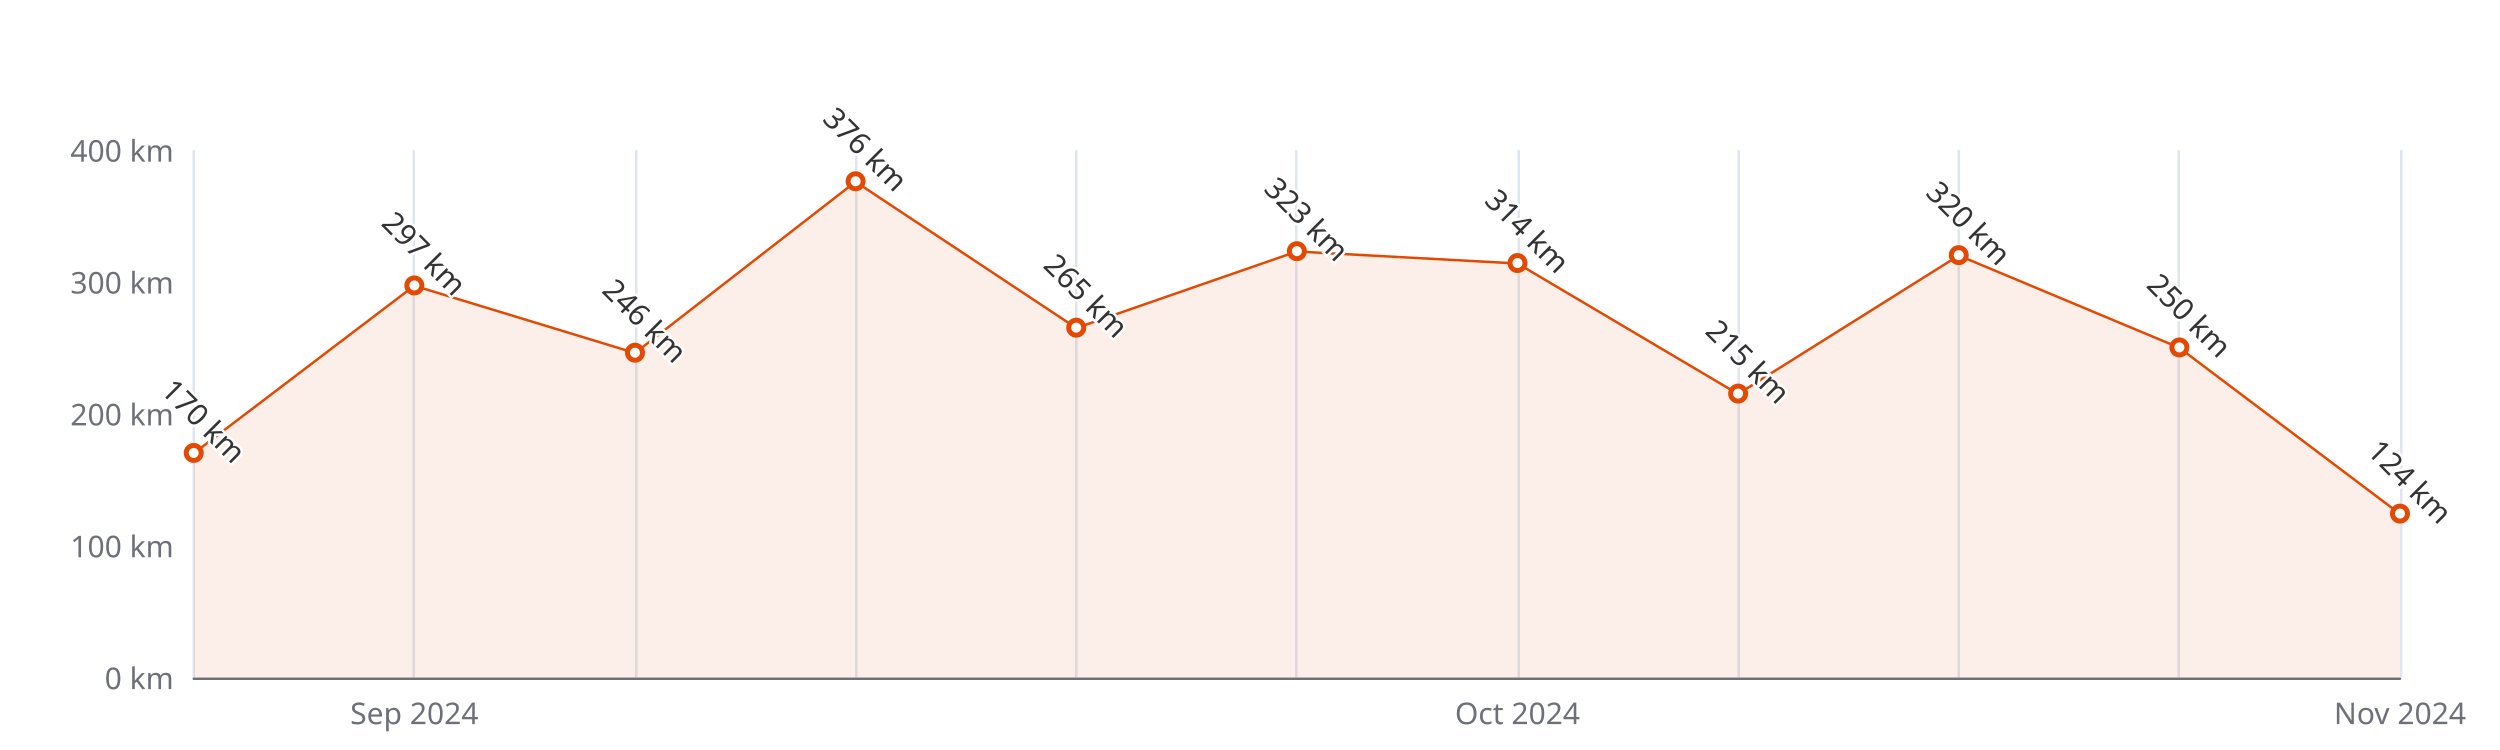
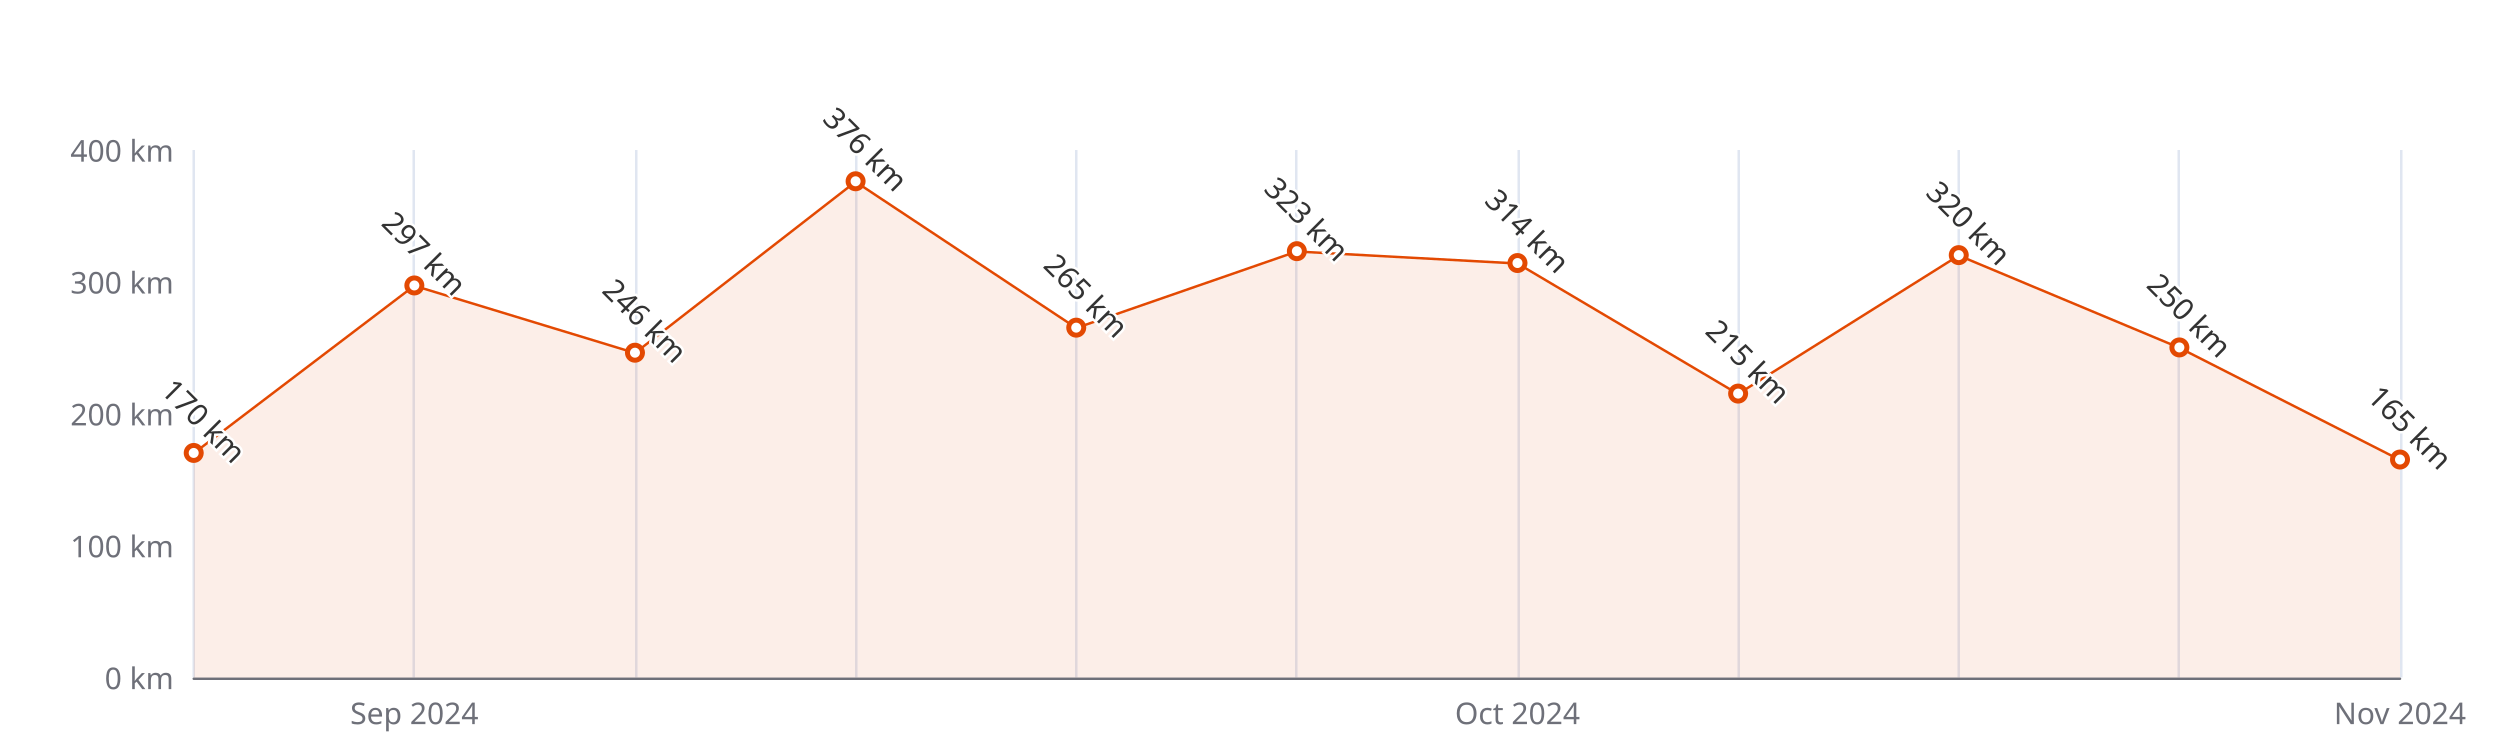
<svg xmlns="http://www.w3.org/2000/svg" width="1000" height="300" version="1.1" baseProfile="full" viewBox="0 0 1000 300">
  <rect width="1000" height="300" x="0" y="0" id="0" fill="#ffffff" />
  <path d="M77.5 60L77.5 271" fill="none" stroke="#E0E6F1" />
  <path d="M165.5 60L165.5 271" fill="none" stroke="#E0E6F1" />
  <path d="M254.5 60L254.5 271" fill="none" stroke="#E0E6F1" />
  <path d="M342.5 60L342.5 271" fill="none" stroke="#E0E6F1" />
  <path d="M430.5 60L430.5 271" fill="none" stroke="#E0E6F1" />
  <path d="M518.5 60L518.5 271" fill="none" stroke="#E0E6F1" />
  <path d="M607.5 60L607.5 271" fill="none" stroke="#E0E6F1" />
  <path d="M695.5 60L695.5 271" fill="none" stroke="#E0E6F1" />
  <path d="M783.5 60L783.5 271" fill="none" stroke="#E0E6F1" />
  <path d="M871.5 60L871.5 271" fill="none" stroke="#E0E6F1" />
  <path d="M960.5 60L960.5 271" fill="none" stroke="#E0E6F1" />
  <path d="M77.5 271.5L960 271.5" fill="none" stroke="#6E7079" stroke-linecap="round" />
  <text dominant-baseline="central" text-anchor="end" style="font-size:12px;font-family:sans-serif;" xml:space="preserve" transform="translate(69.48 271)" fill="#6E7079">0 km</text>
  <text dominant-baseline="central" text-anchor="end" style="font-size:12px;font-family:sans-serif;" xml:space="preserve" transform="translate(69.48 218.25)" fill="#6E7079">100 km</text>
  <text dominant-baseline="central" text-anchor="end" style="font-size:12px;font-family:sans-serif;" xml:space="preserve" transform="translate(69.48 165.5)" fill="#6E7079">200 km</text>
  <text dominant-baseline="central" text-anchor="end" style="font-size:12px;font-family:sans-serif;" xml:space="preserve" transform="translate(69.48 112.75)" fill="#6E7079">300 km</text>
  <text dominant-baseline="central" text-anchor="end" style="font-size:12px;font-family:sans-serif;" xml:space="preserve" transform="translate(69.48 60)" fill="#6E7079">400 km</text>
  <text dominant-baseline="central" text-anchor="middle" style="font-size:12px;font-family:sans-serif;" xml:space="preserve" y="6" transform="translate(165.732 279)" fill="#6E7079">Sep 2024</text>
  <text dominant-baseline="central" text-anchor="middle" style="font-size:12px;font-family:sans-serif;" xml:space="preserve" y="6" transform="translate(606.992 279)" fill="#6E7079">Oct 2024</text>
  <text dominant-baseline="central" text-anchor="middle" style="font-size:12px;font-family:sans-serif;" xml:space="preserve" y="6" transform="translate(960 279)" fill="#6E7079">Nov 2024</text>
  <g clip-path="url(#zr5-c0)">
-     <path d="M77.5 181.3L165.7 114.3L254 141.2L342.2 72.7L430.5 131.2L518.7 100.6L607 105.4L695.2 157.6L783.5 102.2L871.7 139.1L960 205.6L960 271L871.7 271L783.5 271L695.2 271L607 271L518.7 271L430.5 271L342.2 271L254 271L165.7 271L77.5 271Z" fill="rgb(227,73,2)" fill-opacity="0.09" />
-     <path d="M77.5 181.3L165.7 114.3L254 141.2L342.2 72.7L430.5 131.2L518.7 100.6L607 105.4L695.2 157.6L783.5 102.2L871.7 139.1L960 205.6" fill="none" stroke="#E34902" stroke-linejoin="bevel" />
+     <path d="M77.5 181.3L165.7 114.3L254 141.2L342.2 72.7L430.5 131.2L518.7 100.6L607 105.4L695.2 157.6L783.5 102.2L871.7 139.1L960 184L960 271L871.7 271L783.5 271L695.2 271L607 271L518.7 271L430.5 271L342.2 271L254 271L165.7 271L77.5 271Z" fill="rgb(227,73,2)" fill-opacity="0.09" />
+     <path d="M77.5 181.3L165.7 114.3L254 141.2L342.2 72.7L430.5 131.2L518.7 100.6L607 105.4L695.2 157.6L783.5 102.2L871.7 139.1L960 184" fill="none" stroke="#E34902" stroke-linejoin="bevel" />
  </g>
  <path d="M1 0A1 1 0 1 1 1 -0.1A1 1 0 0 1 1 0" transform="matrix(3,0,0,3,77.48,181.325)" fill="#fff" stroke="#E34902" stroke-width="0.667" />
  <path d="M1 0A1 1 0 1 1 1 -0.1A1 1 0 0 1 1 0" transform="matrix(3,0,0,3,165.732,114.3325)" fill="#fff" stroke="#E34902" stroke-width="0.667" />
  <path d="M1 0A1 1 0 1 1 1 -0.1A1 1 0 0 1 1 0" transform="matrix(3,0,0,3,253.984,141.235)" fill="#fff" stroke="#E34902" stroke-width="0.667" />
  <path d="M1 0A1 1 0 1 1 1 -0.1A1 1 0 0 1 1 0" transform="matrix(3,0,0,3,342.236,72.66)" fill="#fff" stroke="#E34902" stroke-width="0.667" />
  <path d="M1 0A1 1 0 1 1 1 -0.1A1 1 0 0 1 1 0" transform="matrix(3,0,0,3,430.488,131.2125)" fill="#fff" stroke="#E34902" stroke-width="0.667" />
  <path d="M1 0A1 1 0 1 1 1 -0.1A1 1 0 0 1 1 0" transform="matrix(3,0,0,3,518.74,100.6175)" fill="#fff" stroke="#E34902" stroke-width="0.667" />
  <path d="M1 0A1 1 0 1 1 1 -0.1A1 1 0 0 1 1 0" transform="matrix(3,0,0,3,606.992,105.365)" fill="#fff" stroke="#E34902" stroke-width="0.667" />
  <path d="M1 0A1 1 0 1 1 1 -0.1A1 1 0 0 1 1 0" transform="matrix(3,0,0,3,695.244,157.5875)" fill="#fff" stroke="#E34902" stroke-width="0.667" />
  <path d="M1 0A1 1 0 1 1 1 -0.1A1 1 0 0 1 1 0" transform="matrix(3,0,0,3,783.496,102.2)" fill="#fff" stroke="#E34902" stroke-width="0.667" />
  <path d="M1 0A1 1 0 1 1 1 -0.1A1 1 0 0 1 1 0" transform="matrix(3,0,0,3,871.748,139.125)" fill="#fff" stroke="#E34902" stroke-width="0.667" />
-   <path d="M1 0A1 1 0 1 1 1 -0.1A1 1 0 0 1 1 0" transform="matrix(3,0,0,3,960,205.59)" fill="#fff" stroke="#E34902" stroke-width="0.667" />
+   <path d="M1 0A1 1 0 1 1 1 -0.1A1 1 0 0 1 1 0" transform="matrix(3,0,0,3,960,183.9625)" fill="#fff" stroke="#E34902" stroke-width="0.667" />
  <text dominant-baseline="central" text-anchor="middle" style="font-size:12px;font-family:sans-serif;" xml:space="preserve" y="-6" transform="matrix(0.707,0.707,-0.707,0.707,77.48,172.325)" fill="#333" stroke="rgb(255,255,255)" stroke-width="2" paint-order="stroke" stroke-miterlimit="2">170 km</text>
  <text dominant-baseline="central" text-anchor="middle" style="font-size:12px;font-family:sans-serif;" xml:space="preserve" y="-6" transform="matrix(0.707,0.707,-0.707,0.707,165.732,105.3325)" fill="#333" stroke="rgb(255,255,255)" stroke-width="2" paint-order="stroke" stroke-miterlimit="2">297 km</text>
  <text dominant-baseline="central" text-anchor="middle" style="font-size:12px;font-family:sans-serif;" xml:space="preserve" y="-6" transform="matrix(0.707,0.707,-0.707,0.707,253.984,132.235)" fill="#333" stroke="rgb(255,255,255)" stroke-width="2" paint-order="stroke" stroke-miterlimit="2">246 km</text>
  <text dominant-baseline="central" text-anchor="middle" style="font-size:12px;font-family:sans-serif;" xml:space="preserve" y="-6" transform="matrix(0.707,0.707,-0.707,0.707,342.236,63.66)" fill="#333" stroke="rgb(255,255,255)" stroke-width="2" paint-order="stroke" stroke-miterlimit="2">376 km</text>
  <text dominant-baseline="central" text-anchor="middle" style="font-size:12px;font-family:sans-serif;" xml:space="preserve" y="-6" transform="matrix(0.707,0.707,-0.707,0.707,430.488,122.2125)" fill="#333" stroke="rgb(255,255,255)" stroke-width="2" paint-order="stroke" stroke-miterlimit="2">265 km</text>
  <text dominant-baseline="central" text-anchor="middle" style="font-size:12px;font-family:sans-serif;" xml:space="preserve" y="-6" transform="matrix(0.707,0.707,-0.707,0.707,518.74,91.6175)" fill="#333" stroke="rgb(255,255,255)" stroke-width="2" paint-order="stroke" stroke-miterlimit="2">323 km</text>
  <text dominant-baseline="central" text-anchor="middle" style="font-size:12px;font-family:sans-serif;" xml:space="preserve" y="-6" transform="matrix(0.707,0.707,-0.707,0.707,606.992,96.365)" fill="#333" stroke="rgb(255,255,255)" stroke-width="2" paint-order="stroke" stroke-miterlimit="2">314 km</text>
  <text dominant-baseline="central" text-anchor="middle" style="font-size:12px;font-family:sans-serif;" xml:space="preserve" y="-6" transform="matrix(0.707,0.707,-0.707,0.707,695.244,148.5875)" fill="#333" stroke="rgb(255,255,255)" stroke-width="2" paint-order="stroke" stroke-miterlimit="2">215 km</text>
  <text dominant-baseline="central" text-anchor="middle" style="font-size:12px;font-family:sans-serif;" xml:space="preserve" y="-6" transform="matrix(0.707,0.707,-0.707,0.707,783.496,93.2)" fill="#333" stroke="rgb(255,255,255)" stroke-width="2" paint-order="stroke" stroke-miterlimit="2">320 km</text>
  <text dominant-baseline="central" text-anchor="middle" style="font-size:12px;font-family:sans-serif;" xml:space="preserve" y="-6" transform="matrix(0.707,0.707,-0.707,0.707,871.748,130.125)" fill="#333" stroke="rgb(255,255,255)" stroke-width="2" paint-order="stroke" stroke-miterlimit="2">250 km</text>
-   <text dominant-baseline="central" text-anchor="middle" style="font-size:12px;font-family:sans-serif;" xml:space="preserve" y="-6" transform="matrix(0.707,0.707,-0.707,0.707,960,196.59)" fill="#333" stroke="rgb(255,255,255)" stroke-width="2" paint-order="stroke" stroke-miterlimit="2">124 km</text>
+   <text dominant-baseline="central" text-anchor="middle" style="font-size:12px;font-family:sans-serif;" xml:space="preserve" y="-6" transform="matrix(0.707,0.707,-0.707,0.707,960,174.9625)" fill="#333" stroke="rgb(255,255,255)" stroke-width="2" paint-order="stroke" stroke-miterlimit="2">165 km</text>
  <defs>
    <clipPath id="zr5-c0">
      <path d="M76 59.5l884 0l0 212l-884 0Z" fill="#000" />
    </clipPath>
  </defs>
</svg>
